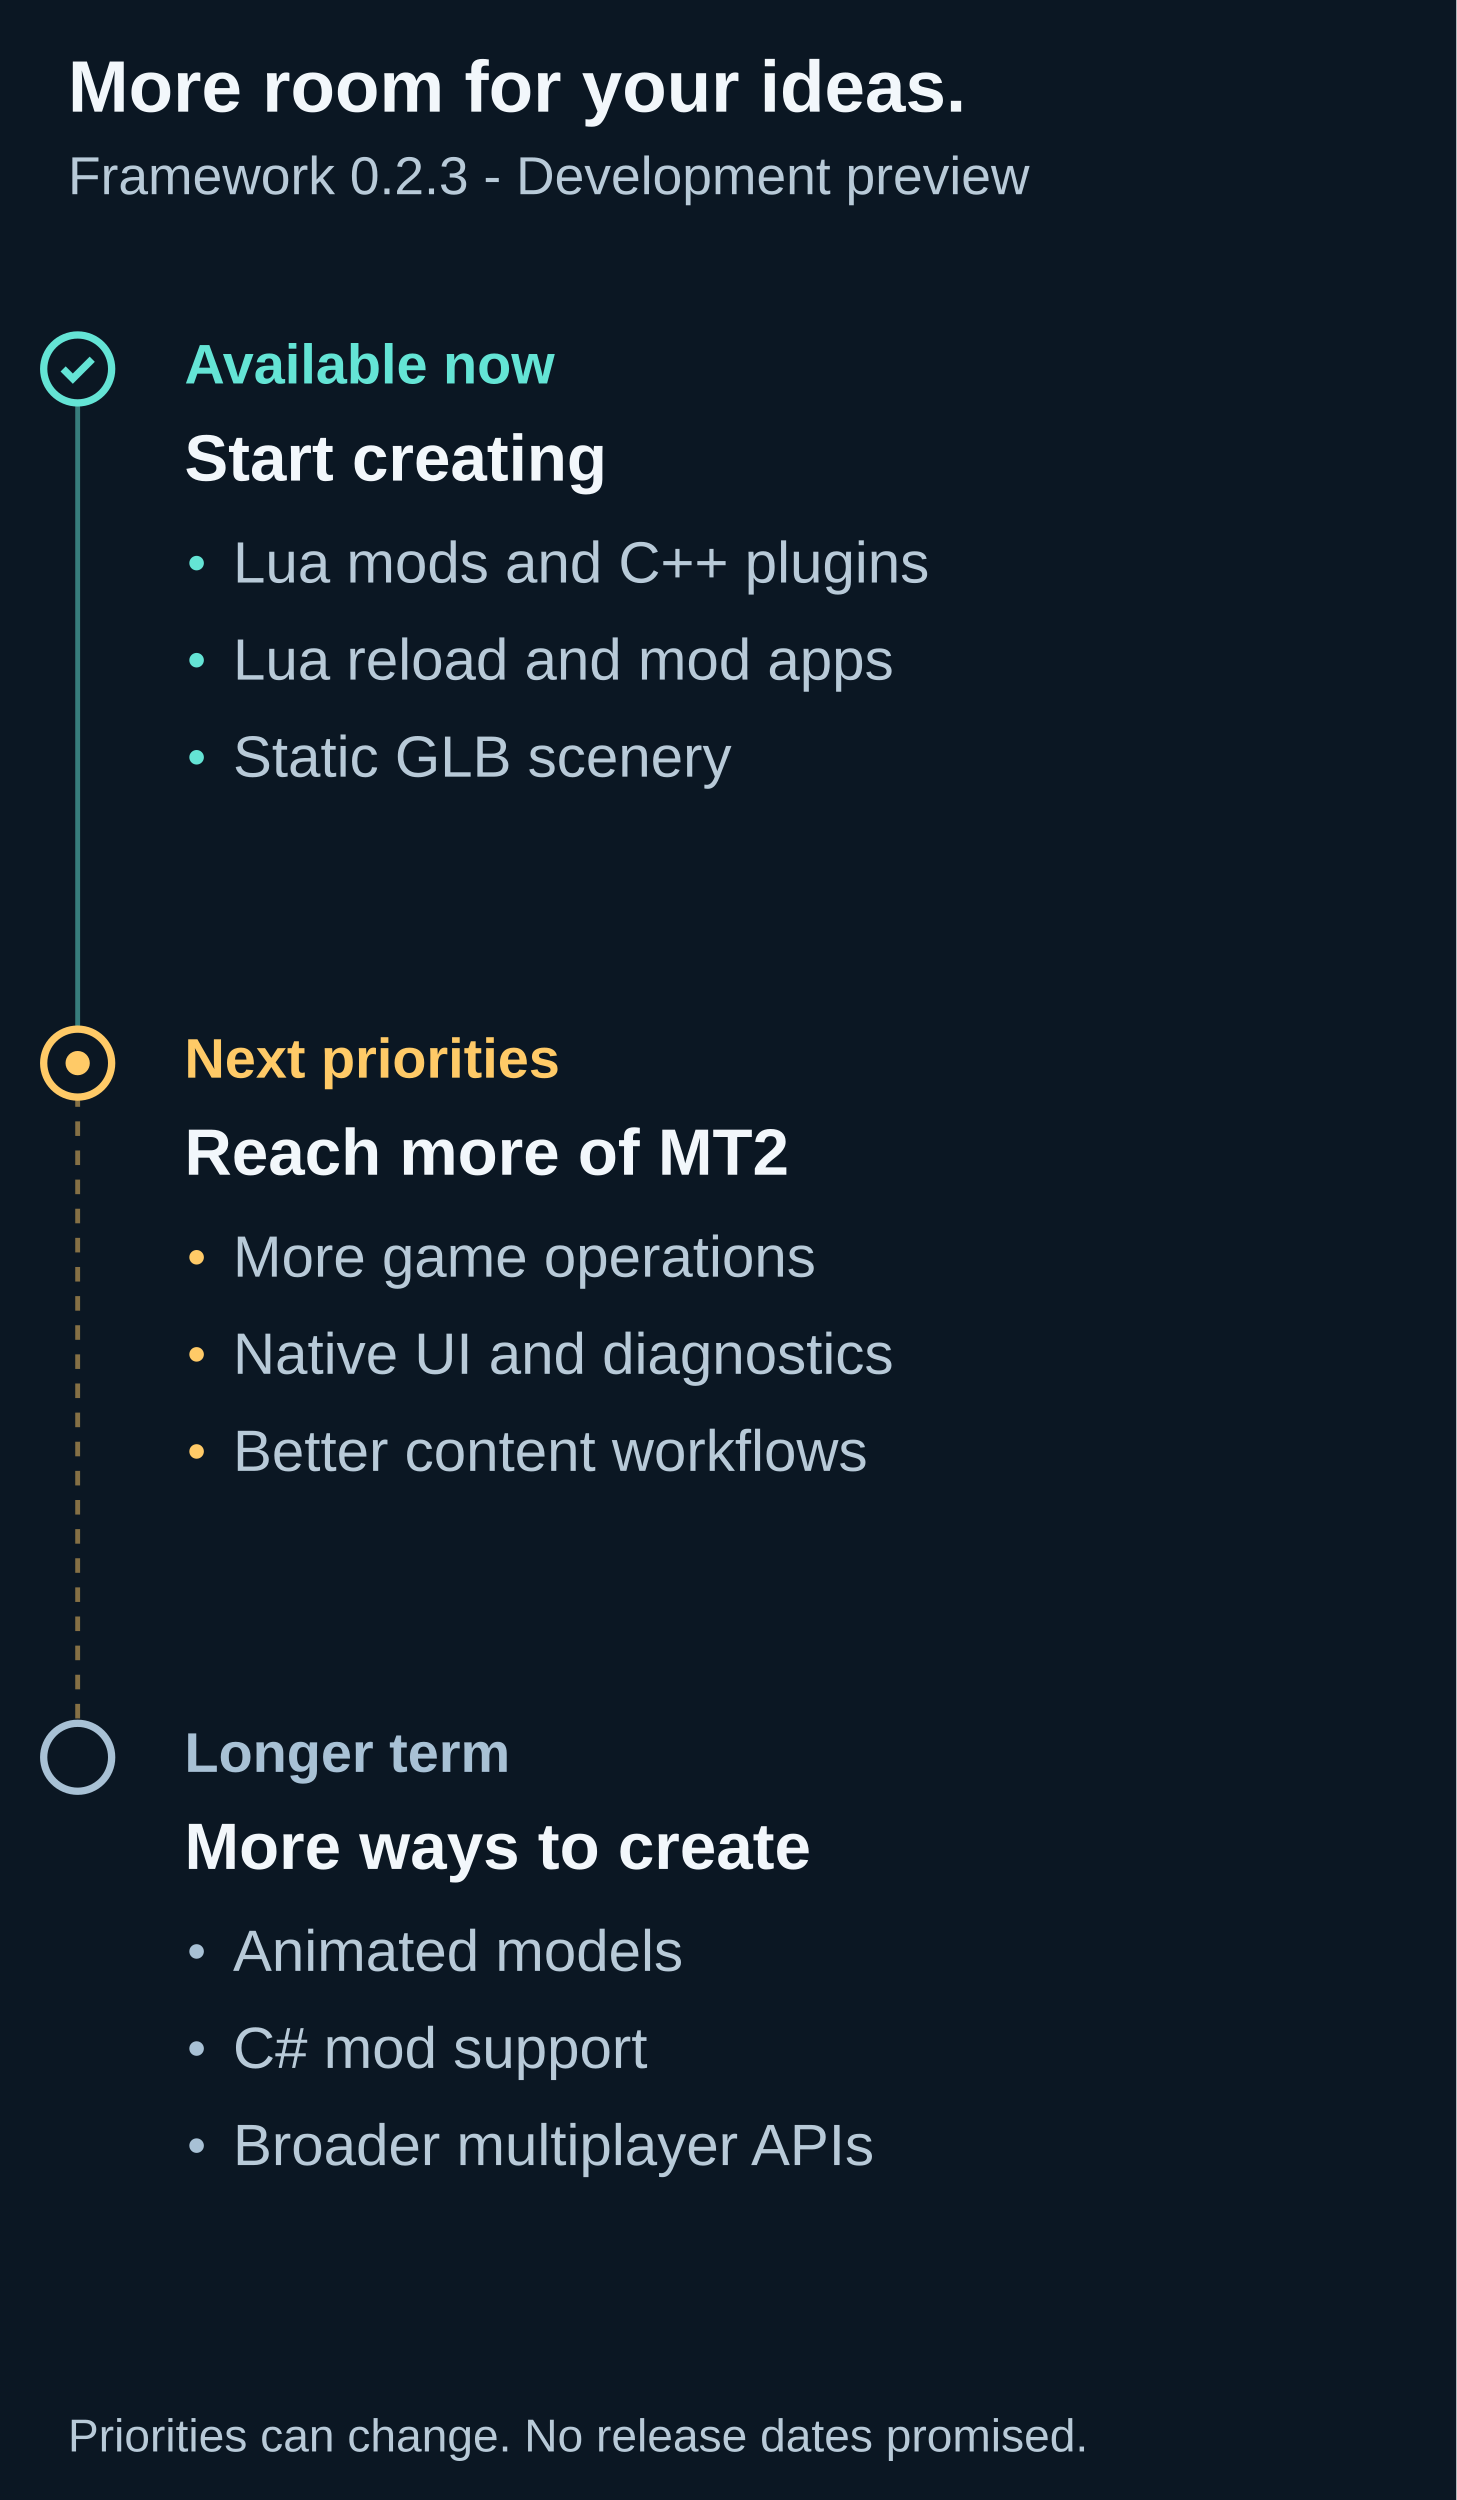
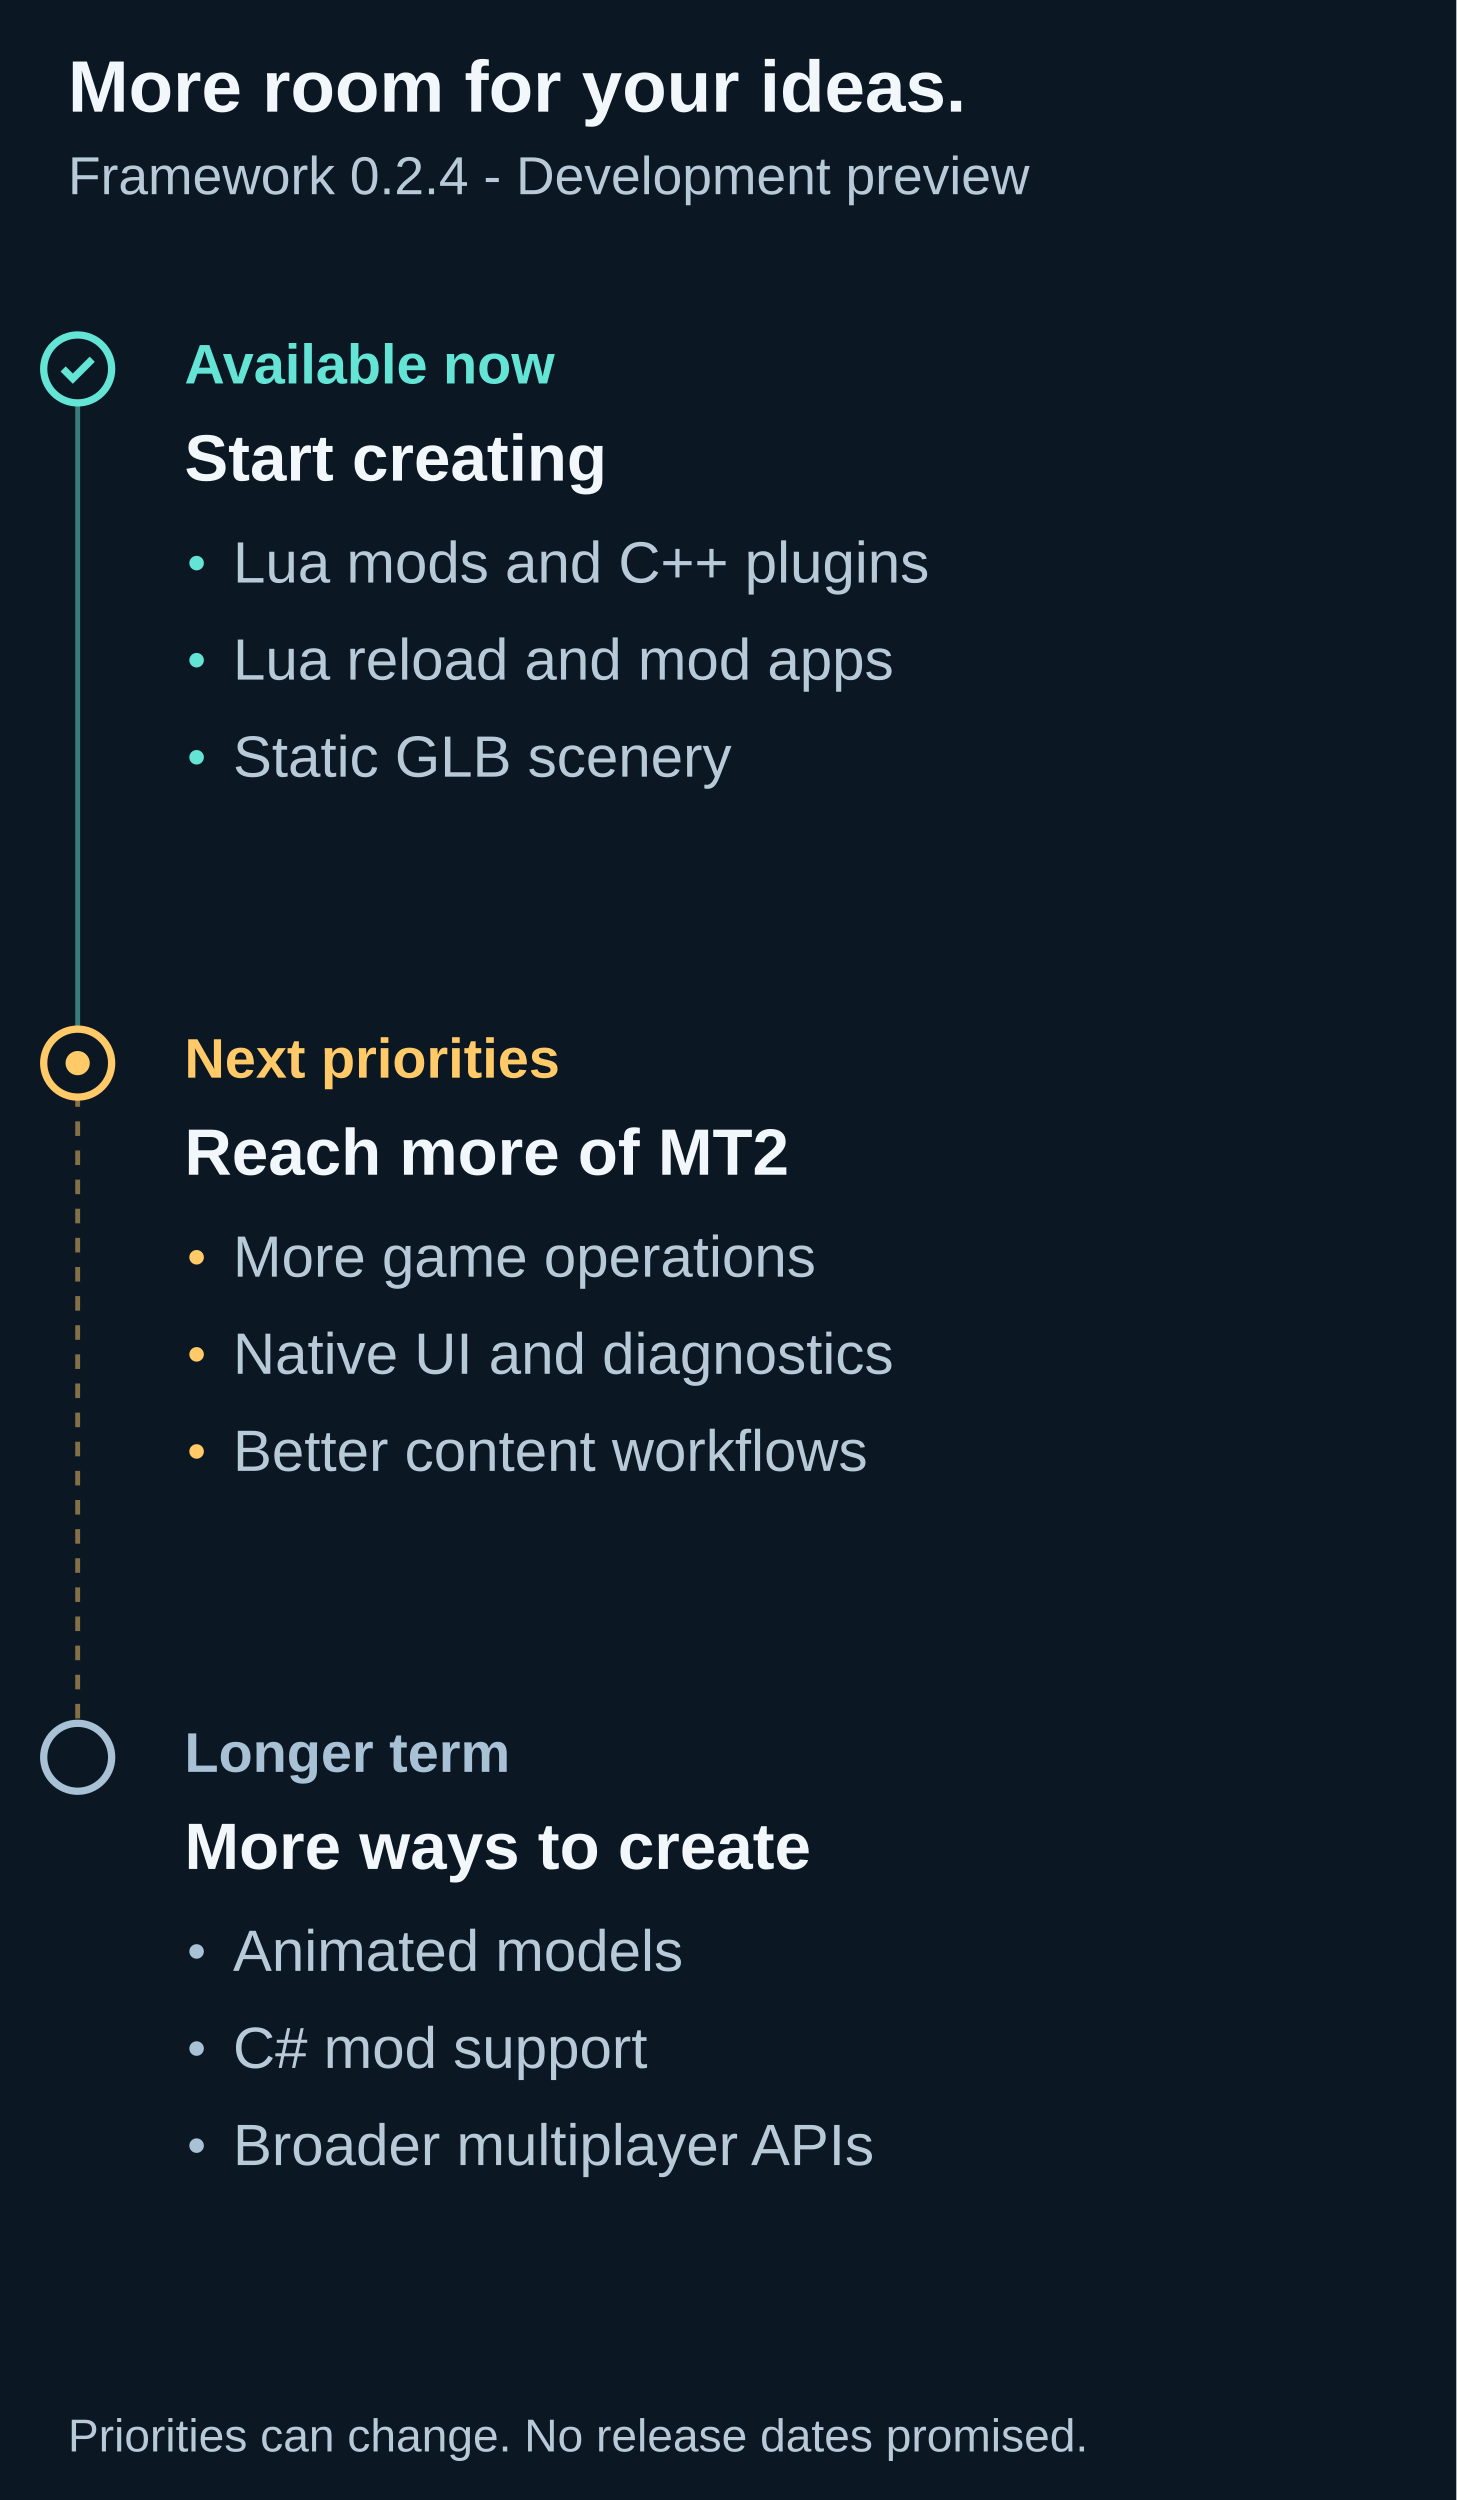
<svg xmlns="http://www.w3.org/2000/svg" width="600" height="1030" viewBox="0 0 600 1030" role="img" aria-labelledby="title description">
  <path fill="#0b1723" d="M0 0h600v1030H0z" />
  <g font-family="Arial">
    <text x="28" y="46" font-family="Arial" font-size="30" fill="#f2f7fb" font-weight="700">More room for your ideas.</text>
-     <text x="28" y="80" font-family="Arial" font-size="22" fill="#b8cad8" font-weight="400">Framework 0.2.3 - Development preview</text>
+     <text x="28" y="80" font-family="Arial" font-size="22" fill="#b8cad8" font-weight="400">Framework 0.2.4 - Development preview</text>
    <path d="M32 152v286" stroke="#64e4d5" stroke-width="2" stroke-dasharray="0" opacity=".5" />
    <circle cx="32" cy="152" r="14" fill="#0b1723" stroke="#64e4d5" stroke-width="3" />
    <path d="m26 152 4 4 8-8" fill="none" stroke="#64e4d5" stroke-width="3" />
    <text x="76" y="158" font-family="Arial" font-size="23" fill="#64e4d5" font-weight="700">Available now</text>
    <text x="76" y="198" font-family="Arial" font-size="27" fill="#f2f7fb" font-weight="700">Start creating</text>
    <circle cx="81" cy="232" r="3" fill="#64e4d5" />
    <text x="96" y="240" font-family="Arial" font-size="24" fill="#b8cad8" font-weight="400">Lua mods and C++ plugins</text>
    <circle cx="81" cy="272" r="3" fill="#64e4d5" />
    <text x="96" y="280" font-family="Arial" font-size="24" fill="#b8cad8" font-weight="400">Lua reload and mod apps</text>
    <circle cx="81" cy="312" r="3" fill="#64e4d5" />
    <text x="96" y="320" font-family="Arial" font-size="24" fill="#b8cad8" font-weight="400">Static GLB scenery</text>
    <path d="M32 438v286" stroke="#ffca67" stroke-width="2" stroke-dasharray="6" opacity=".5" />
    <circle cx="32" cy="438" r="14" fill="#0b1723" stroke="#ffca67" stroke-width="3" />
    <circle cx="32" cy="438" r="5" fill="#ffca67" />
    <text x="76" y="444" font-family="Arial" font-size="23" fill="#ffca67" font-weight="700">Next priorities</text>
    <text x="76" y="484" font-family="Arial" font-size="27" fill="#f2f7fb" font-weight="700">Reach more of MT2</text>
    <circle cx="81" cy="518" r="3" fill="#ffca67" />
    <text x="96" y="526" font-family="Arial" font-size="24" fill="#b8cad8" font-weight="400">More game operations</text>
    <circle cx="81" cy="558" r="3" fill="#ffca67" />
    <text x="96" y="566" font-family="Arial" font-size="24" fill="#b8cad8" font-weight="400">Native UI and diagnostics</text>
    <circle cx="81" cy="598" r="3" fill="#ffca67" />
    <text x="96" y="606" font-family="Arial" font-size="24" fill="#b8cad8" font-weight="400">Better content workflows</text>
    <circle cx="32" cy="724" r="14" fill="#0b1723" stroke="#a8c1d5" stroke-width="3" />
    <text x="76" y="730" font-family="Arial" font-size="23" fill="#a8c1d5" font-weight="700">Longer term</text>
    <text x="76" y="770" font-family="Arial" font-size="27" fill="#f2f7fb" font-weight="700">More ways to create</text>
    <circle cx="81" cy="804" r="3" fill="#a8c1d5" />
    <text x="96" y="812" font-family="Arial" font-size="24" fill="#b8cad8" font-weight="400">Animated models</text>
    <circle cx="81" cy="844" r="3" fill="#a8c1d5" />
    <text x="96" y="852" font-family="Arial" font-size="24" fill="#b8cad8" font-weight="400">C# mod support</text>
    <circle cx="81" cy="884" r="3" fill="#a8c1d5" />
    <text x="96" y="892" font-family="Arial" font-size="24" fill="#b8cad8" font-weight="400">Broader multiplayer APIs</text>
    <text x="28" y="1010" font-family="Arial" font-size="19" fill="#b8cad8" font-weight="400">Priorities can change. No release dates promised.</text>
  </g>
</svg>
